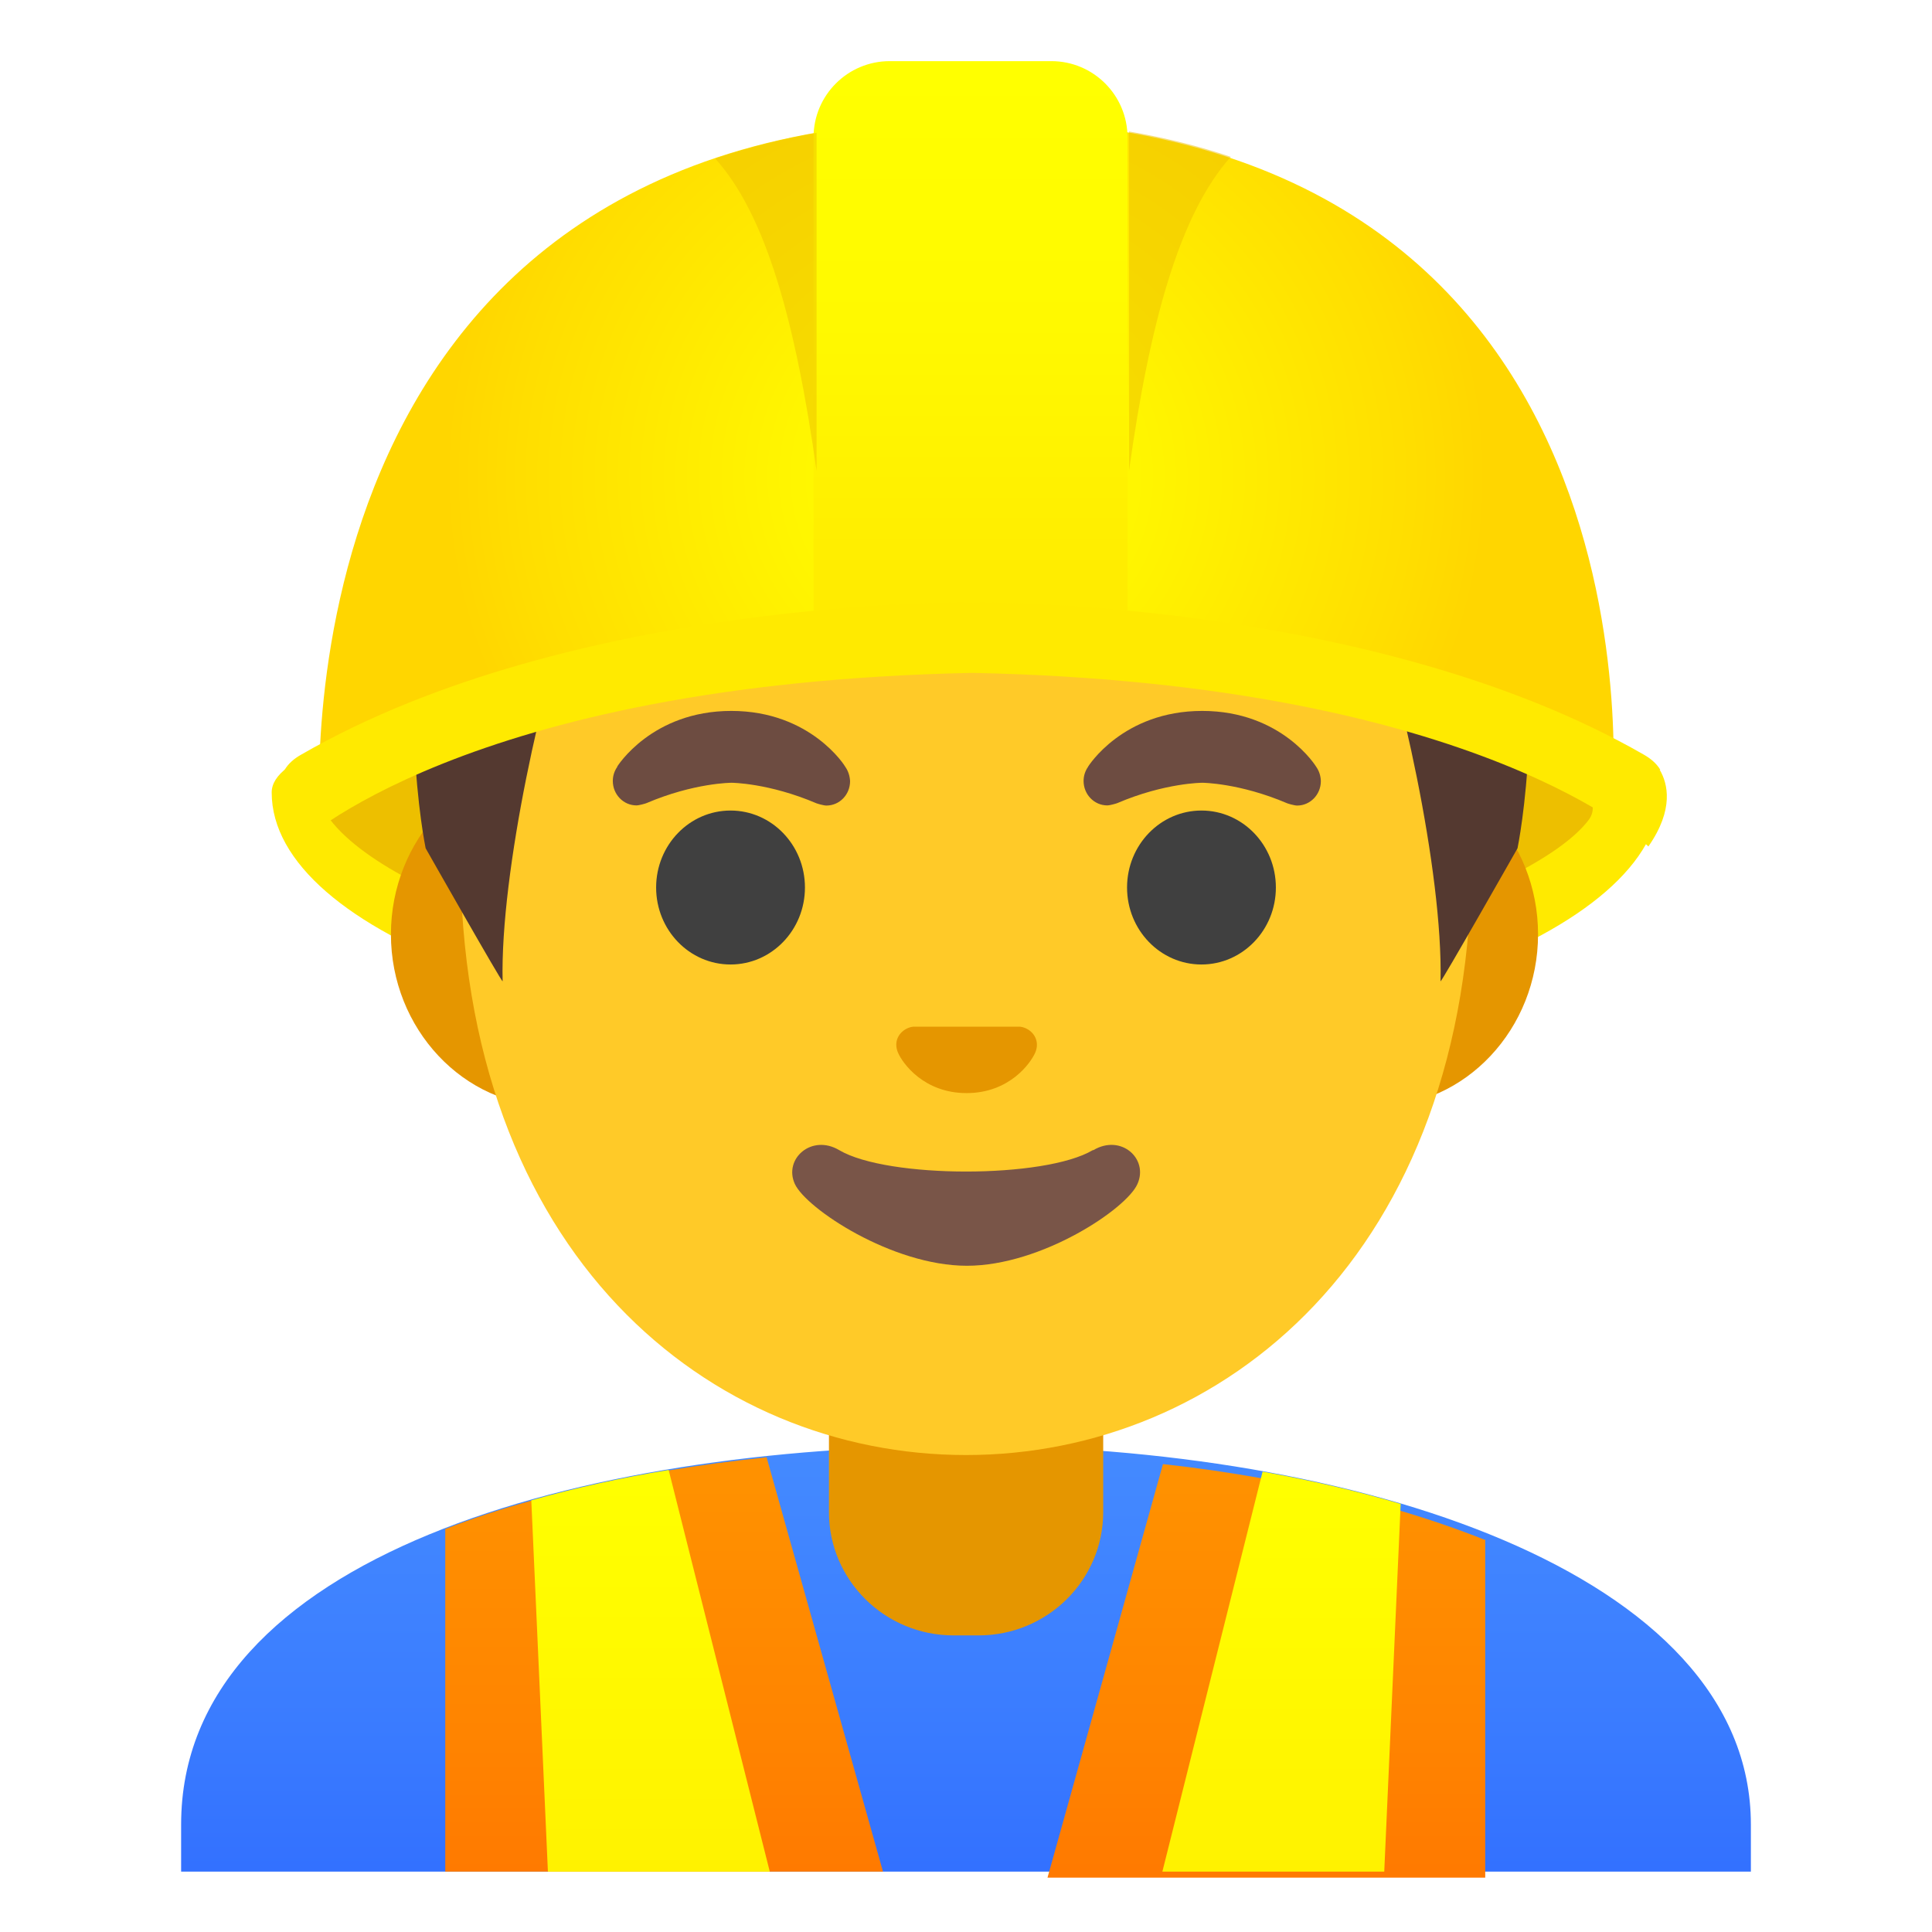
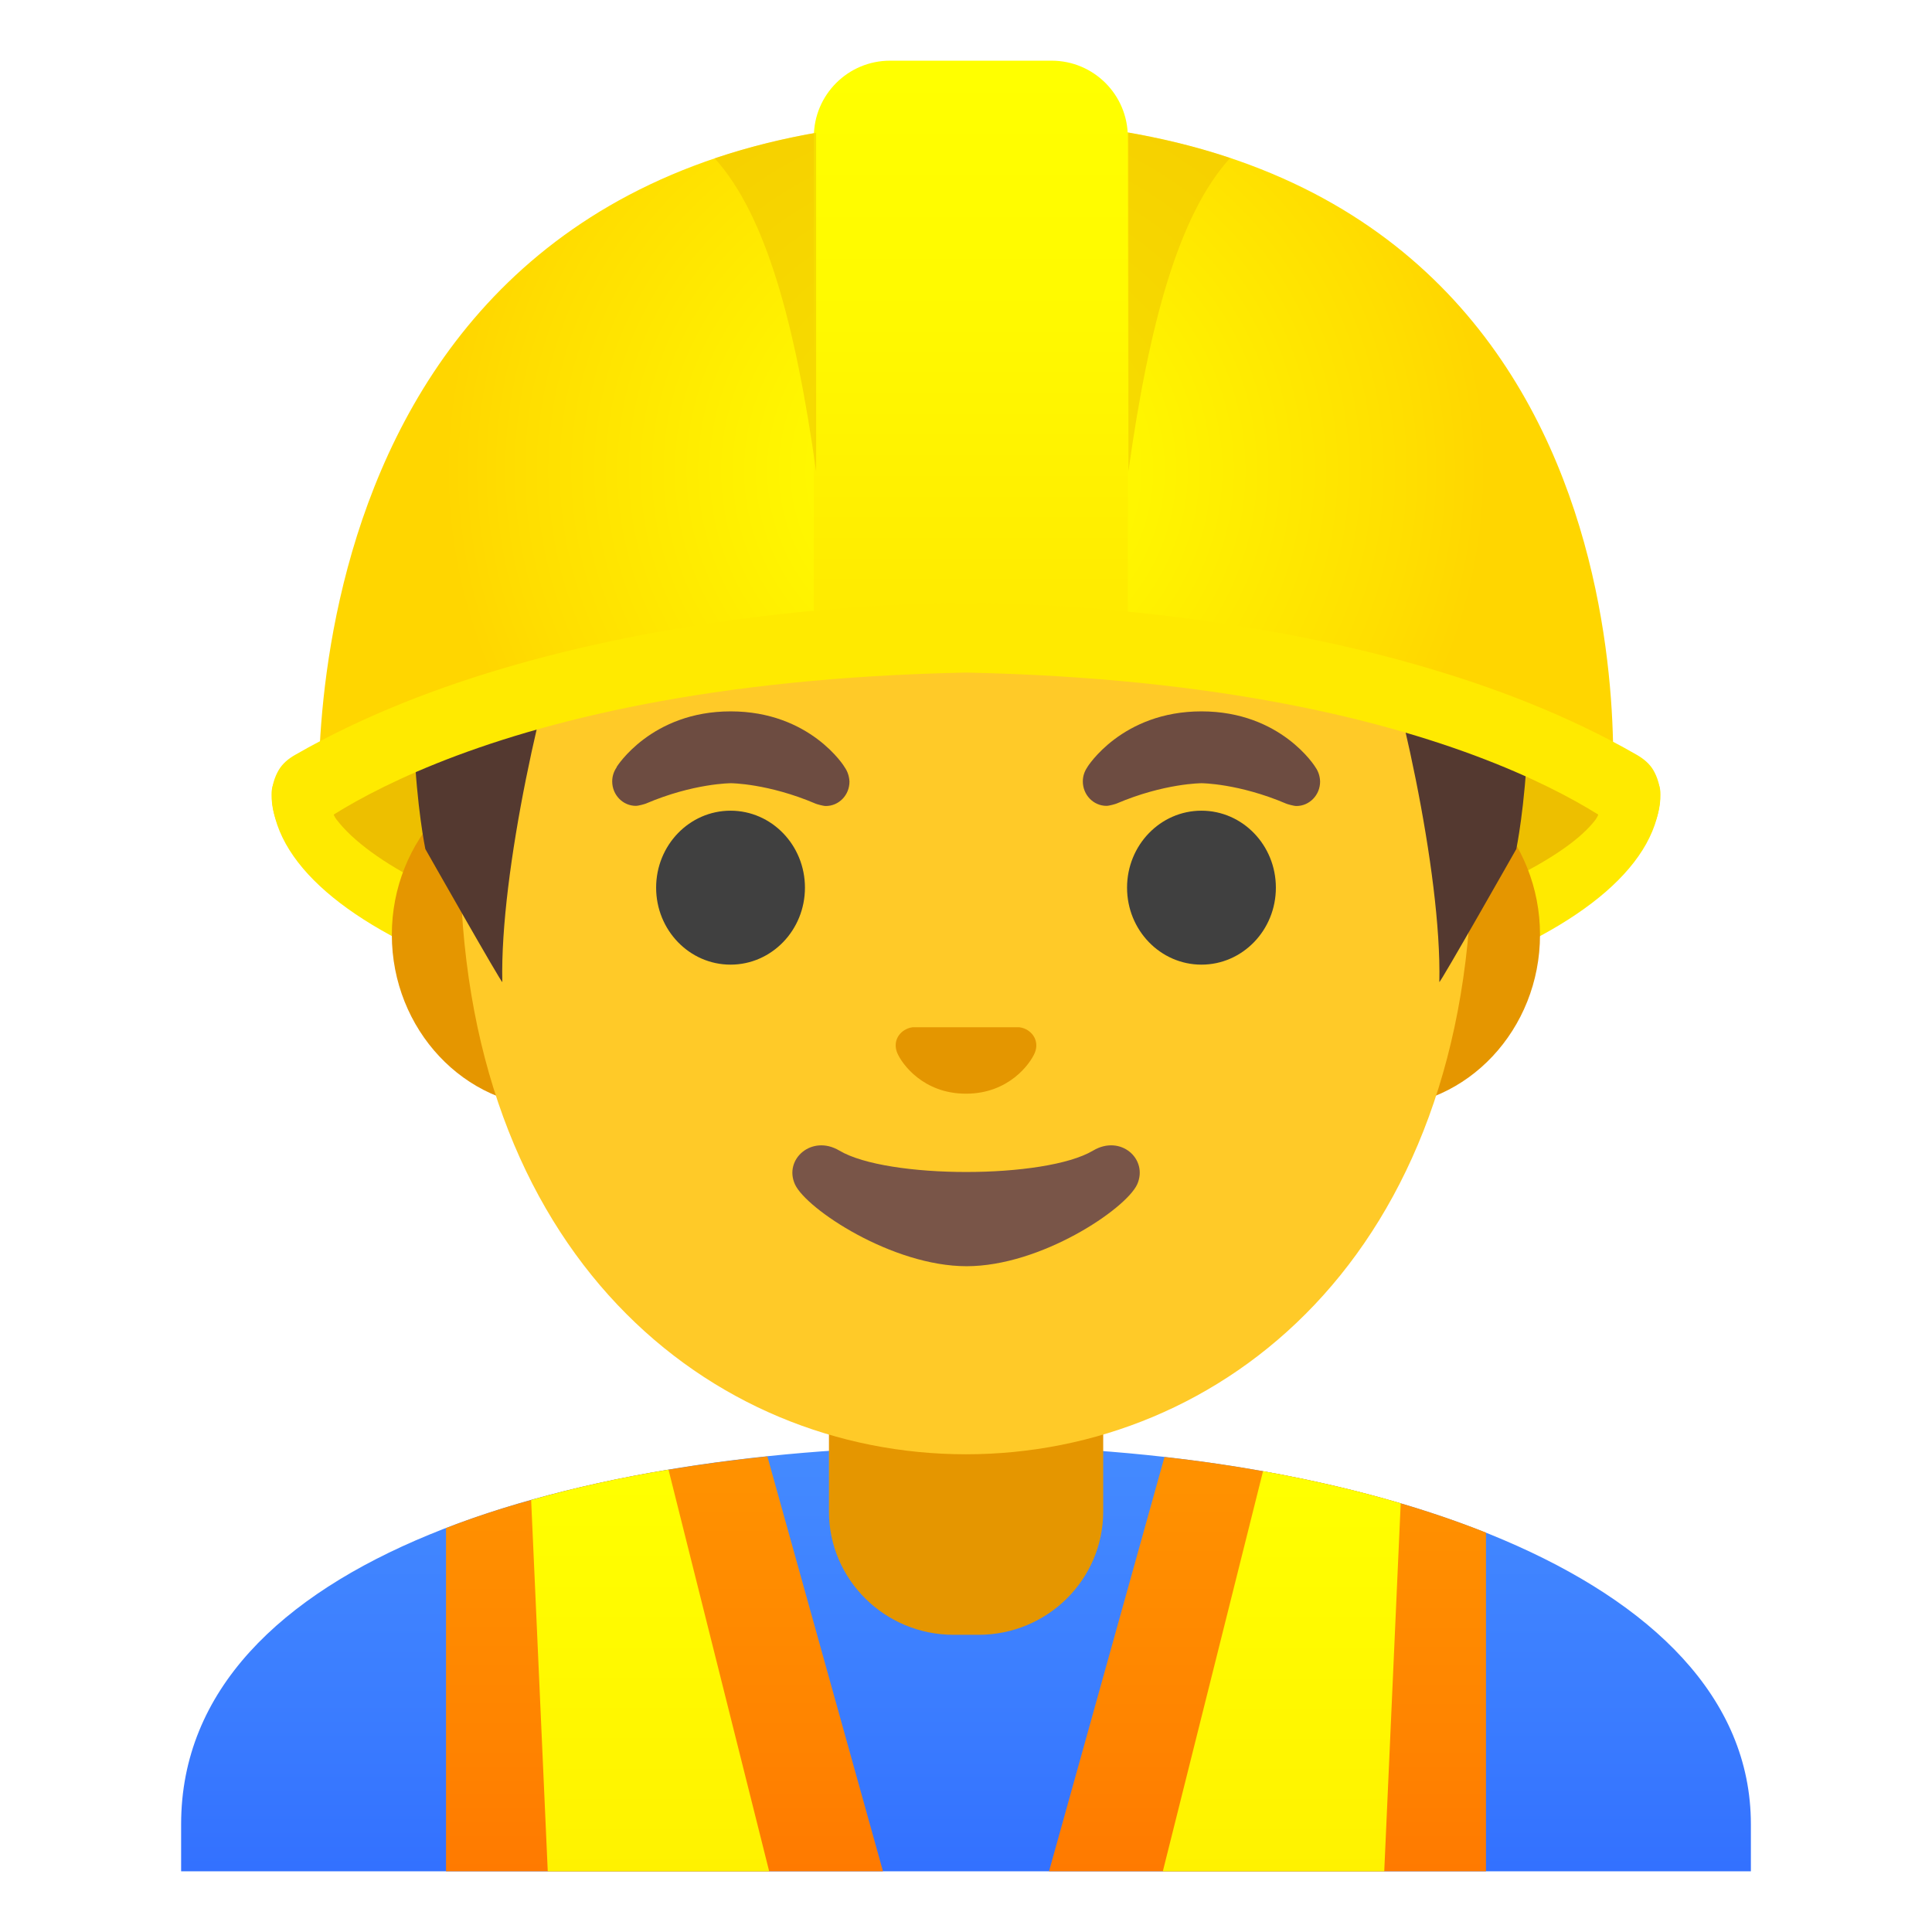
<svg xmlns="http://www.w3.org/2000/svg" xmlns:xlink="http://www.w3.org/1999/xlink" enable-background="new 0 0 128 128" viewBox="0 0 128 128">
-   <radialGradient id="a" cx="64" cy="98.3" gradientTransform="matrix(1 0 0 -.981 0 128)" gradientUnits="userSpaceOnUse" r="34.6">
+   <linearGradient id="a" gradientTransform="matrix(1 0 0 -1 0 130)" gradientUnits="userSpaceOnUse" x1="64" x2="64" y1="34.2" y2="-7.62">
+     <stop offset=".003" stop-color="#448aff" />
+     <stop offset=".404" stop-color="#3b7dff" />
+     <stop offset="1" stop-color="#2962ff" />
+   </linearGradient>
+   <linearGradient id="b">
+     <stop offset=".003" stop-color="#ff9100" />
+     <stop offset=".44" stop-color="#ff8400" />
+     <stop offset="1" stop-color="#ff6d00" />
+   </linearGradient>
+   <linearGradient id="c" gradientTransform="matrix(1 0 0 -1 0 130)" gradientUnits="userSpaceOnUse" x1="44.03" x2="44.03" xlink:href="#b" y1="31.83" y2="-5.89" />
+   <linearGradient id="d">
+     <stop offset=".003" stop-color="#ff0" />
+     <stop offset=".678" stop-color="#fff200" />
+     <stop offset="1" stop-color="#ffea00" />
+   </linearGradient>
+   <linearGradient id="e" gradientTransform="matrix(1 0 0 -1 0 130)" gradientUnits="userSpaceOnUse" x1="43.08" x2="43.08" xlink:href="#d" y1="32.04" y2="-6.68" />
+   <linearGradient id="f" gradientTransform="matrix(1 0 0 -1 0 130)" gradientUnits="userSpaceOnUse" x1="83.98" x2="83.98" xlink:href="#b" y1="31.79" y2="-5.87" />
+   <linearGradient id="g" gradientTransform="matrix(1 0 0 -1 0 130)" gradientUnits="userSpaceOnUse" x1="84.92" x2="84.92" xlink:href="#d" y1="31.94" y2="-6.63" />
+   <radialGradient id="h" cx="64" cy="98.32" gradientTransform="matrix(1 0 0 -.9806 0 127.58)" gradientUnits="userSpaceOnUse" r="34.64">
    <stop offset="0" stop-color="#ff0" />
    <stop offset=".325" stop-color="#fff600" />
    <stop offset=".854" stop-color="#ffde00" />
    <stop offset=".998" stop-color="#ffd600" />
  </radialGradient>
-   <linearGradient id="b" gradientTransform="matrix(1 0 0 -1 0 130)" gradientUnits="userSpaceOnUse" x1="64.3" x2="64.3" y1="125" y2="88.2">
+   <linearGradient id="i" gradientTransform="matrix(1 0 0 -1 0 130)" gradientUnits="userSpaceOnUse" x1="64.32" x2="64.32" y1="125.24" y2="88.21">
    <stop offset="0" stop-color="#ff0" />
    <stop offset=".446" stop-color="#fff900" />
    <stop offset="1" stop-color="#ffea00" />
  </linearGradient>
-   <linearGradient id="c" gradientTransform="matrix(1 0 0 -1 0 130)" gradientUnits="userSpaceOnUse" x1="64" x2="64" y1="34.2" y2="-7.62">
-     <stop offset=".003" stop-color="#448aff" />
-     <stop offset=".404" stop-color="#3b7dff" />
-     <stop offset="1" stop-color="#2962ff" />
-   </linearGradient>
-   <linearGradient id="d">
-     <stop offset=".003" stop-color="#ff0" />
-     <stop offset=".678" stop-color="#fff200" />
-     <stop offset="1" stop-color="#ffea00" />
-   </linearGradient>
-   <linearGradient id="e" gradientTransform="matrix(1 0 0 -1 0 130)" gradientUnits="userSpaceOnUse" x1="43.1" x2="43.1" xlink:href="#d" y1="32" y2="-6.68" />
-   <linearGradient id="f">
-     <stop offset=".003" stop-color="#ff9100" />
-     <stop offset=".44" stop-color="#ff8400" />
-     <stop offset="1" stop-color="#ff6d00" />
-   </linearGradient>
-   <linearGradient id="g" gradientTransform="matrix(1 0 0 -1 0 130)" gradientUnits="userSpaceOnUse" x1="44" x2="44" xlink:href="#f" y1="31.8" y2="-5.89" />
-   <linearGradient id="h" gradientTransform="matrix(1 0 0 -1 0 130)" gradientUnits="userSpaceOnUse" x1="84.9" x2="84.9" xlink:href="#d" y1="31.9" y2="-6.63" />
-   <linearGradient id="i" gradientTransform="matrix(1 0 0 -1 0 130)" gradientUnits="userSpaceOnUse" x1="84" x2="84" xlink:href="#f" y1="31.8" y2="-5.87" />
-   <path d="m18 52.5c0 9.34 20.6 16.9 46 16.9s46-7.58 46-16.9c0-9.35-92-9.35-92 0z" fill="#ffea00" />
-   <path d="m105 52.5c-8.12-5.31-19.5-9.71-41.4-9.72-21.8.01-33.3 4.4-41.4 9.72-.62.41-.78 1.21-.33 1.8 4.46 5.83 23.5 11.6 41.7 11.6 18.2-.02 38-6.62 41.7-11.6.44-.6.3-1.4-.33-1.81z" fill="#edbf00" />
-   <path d="m116 124v-3.12c0-16.8-26.4-25.1-52-25.1-25.5.03-52 7.28-52 25.1v3.12z" fill="url(#c)" />
-   <path d="m58.5 124h-29v-22.7c1.79-.7 3.68-1.32 5.64-1.86 2.89-.82 5.94-1.49 9.1-2.01 2.14-.36 4.33-.65 6.55-.88z" fill="url(#g)" />
-   <path d="m51 124h-14.7l-1.1-24.6c2.89-.82 5.94-1.49 9.1-2.01z" fill="url(#e)" />
-   <path d="m98.4 102v22.4h-29l7.65-27.4c2.21.24 4.4.56 6.53.94 3.17.57 6.23 1.27 9.12 2.13 1.97.58 3.86 1.23 5.65 1.94z" fill="url(#i)" />
-   <path d="m92.8 99.6-1.09 24.4h-14.7l6.64-26.5c3.17.57 6.23 1.27 9.12 2.13z" fill="url(#h)" />
-   <path d="m64 90.2h-9.08v9.98c0 4.51 3.7 8.17 8.26 8.17h1.65c4.56 0 8.26-3.66 8.26-8.17v-9.98z" fill="#e59600" />
-   <path d="m91.3 50.5h-54.7c-5.89 0-10.7 5.14-10.7 11.4s4.82 11.4 10.7 11.4h54.6c5.89 0 10.7-5.14 10.7-11.4s-4.81-11.4-10.7-11.4z" fill="#e59600" />
-   <path d="m64 11.2c-17.4 0-33.5 18.6-33.5 45.4 0 26.6 16.6 39.8 33.5 39.8s33.5-13.2 33.5-39.8c0-26.8-16.1-45.4-33.5-45.4z" fill="#ffca28" />
-   <path d="m67.9 68.1c-.11-.04-.21-.07-.32-.08h-7.08c-.11.01-.22.04-.32.08-.64.26-.99.92-.69 1.63s1.71 2.69 4.55 2.69 4.25-1.99 4.55-2.69-.05-1.37-.69-1.63z" fill="#e59600" />
-   <path d="m72.4 76.2c-3.18 1.89-13.6 1.89-16.8 0-1.83-1.09-3.7.58-2.94 2.24.75 1.63 6.44 5.42 11.4 5.42s10.6-3.79 11.3-5.42c.75-1.67-1.09-3.33-2.92-2.24z" fill="#795548" />
-   <path d="m87.2 50.8c0-.01-2.27-3.7-7.55-3.7s-7.56 3.69-7.56 3.69v.01c-.19.27-.3.59-.3.94 0 .89.7 1.62 1.57 1.62.18 0 .62-.13.66-.15 3.16-1.35 5.64-1.35 5.64-1.35s2.46.01 5.62 1.36c.04.02.48.15.66.15.86 0 1.57-.72 1.57-1.62-.01-.36-.12-.68-.31-.95z" fill="#6d4c41" />
-   <path d="m56 50.8c.01-.01-2.27-3.7-7.55-3.7s-7.56 3.69-7.56 3.69l.01.01c-.19.27-.3.59-.3.94 0 .89.7 1.62 1.57 1.62.18 0 .62-.13.66-.15 3.16-1.35 5.64-1.35 5.64-1.35s2.46.01 5.62 1.36c.04.02.48.15.66.15.87 0 1.57-.72 1.57-1.62-.02-.36-.13-.68-.32-.95z" fill="#6d4c41" />
-   <path d="m64.3 11.1c-45.4.24-36.1 45.1-36.1 45.1s5.1 8.99 5.1 8.81c-.17-7.25 2.74-20.1 4.8-25.6 1.04-2.76 3.9-4.36 6.79-3.83 4.45.81 11.6 1.81 19.4 1.81h.08.08c7.82 0 14.9-1 19.4-1.81 2.9-.53 5.76 1.08 6.79 3.83 2.06 5.47 4.96 18.3 4.8 25.6 0 .18 5.1-8.81 5.1-8.81s9.31-44.9-36.1-45.1z" fill="#543930" />
-   <ellipse cx="48.4" cy="58.8" fill="#404040" rx="4.93" ry="5.1" />
-   <ellipse cx="79.6" cy="58.8" fill="#404040" rx="4.93" ry="5.1" />
-   <path d="m64.4 7.94c-46.8 0-43.2 46.4-43.2 46.4s12.2-10.8 43.5-10.8 42.1 9.8 42.1 9.8 4.4-45.4-42.4-45.4z" fill="url(#a)" />
-   <path d="m74.7 42.2h-20.8v-33.1c0-2.79 2.26-5.05 5.05-5.05h10.7c2.79 0 5.05 2.26 5.05 5.05z" fill="url(#b)" />
-   <path d="m54.1 8.8c-2.41.43-4.65 1-6.72 1.7 3.38 3.73 5.34 10.9 6.72 20.7z" fill="#edbf00" opacity=".5" />
-   <path d="m74.8 8.79v22.4c1.38-9.86 3.35-17 6.74-20.8-2.07-.7-4.32-1.26-6.74-1.68z" fill="#edbf00" opacity=".5" />
-   <path d="m110 51c-.25-.42-.64-.74-1.07-.99-18.1-10.4-44.5-10.1-44.5-10.1s-26.4-.35-44.5 10.1c-.44.25-.82.57-1.07.99-.53.9-.97 2.61.75 5.08 0 0 11-10.8 44.8-11.5 33.8.69 44.8 11.5 44.8 11.5 1.72-2.47 1.28-4.18.75-5.08z" fill="#ffea00" />
+   <path d="m18 52.5c0 9.34 20.6 16.92 46 16.92s46-7.58 46-16.92c0-9.35-92-9.35-92 0z" fill="#ffea00" />
+   <path d="m105.38 52.49c-8.12-5.31-19.54-9.71-41.38-9.72-21.85.01-33.27 4.4-41.38 9.72-.62.41-.78 1.21-.33 1.8 4.46 5.83 23.47 11.57 41.71 11.59 18.24-.02 38-6.62 41.71-11.58.44-.6.3-1.4-.33-1.81z" fill="#edbf00" />
+   <path d="m116 123.98v-3.12c0-16.78-26.35-25.09-52-25.06-25.49.03-52 7.28-52 25.06v3.12z" fill="url(#a)" />
+   <path d="m58.5 123.98h-28.95v-22.74c1.79-.7 3.68-1.32 5.64-1.86 2.89-.82 5.94-1.49 9.1-2.01 2.14-.36 4.33-.65 6.55-.88z" fill="url(#c)" />
+   <path d="m50.96 123.98h-14.67l-1.1-24.6c2.89-.82 5.94-1.49 9.1-2.01z" fill="url(#e)" />
+   <path d="m98.45 101.54v22.44h-28.95l7.65-27.45c2.21.24 4.4.56 6.53.94 3.17.57 6.23 1.27 9.12 2.13 1.97.58 3.86 1.23 5.65 1.94z" fill="url(#f)" />
+   <path d="m92.8 99.6-1.09 24.38h-14.67l6.64-26.51c3.17.57 6.23 1.27 9.12 2.13z" fill="url(#g)" />
+   <path d="m64 90.16h-9.08v9.98c0 4.51 3.7 8.17 8.26 8.17h1.65c4.56 0 8.26-3.66 8.26-8.17v-9.98c-.01 0-9.09 0-9.09 0z" fill="#e59600" />
+   <path d="m91.33 50.52h-7.37-39.92-7.37c-5.89 0-10.71 5.14-10.71 11.41s4.82 11.41 10.71 11.41h7.37 39.91 7.37c5.89 0 10.71-5.14 10.71-11.41s-4.81-11.41-10.7-11.41z" fill="#e59600" />
+   <path d="m64 11.15c-17.4 0-33.52 18.61-33.52 45.39 0 26.64 16.61 39.81 33.52 39.81s33.52-13.17 33.52-39.81c0-26.78-16.12-45.39-33.52-45.39z" fill="#ffca28" />
+   <path d="m67.86 68.14c-.11-.04-.21-.07-.32-.08h-7.08c-.11.01-.22.04-.32.08-.64.26-.99.92-.69 1.63s1.71 2.69 4.55 2.69 4.25-1.99 4.55-2.69-.05-1.37-.69-1.63z" fill="#e49600" />
+   <path d="m72.42 76.23c-3.18 1.89-13.63 1.89-16.81 0-1.83-1.09-3.7.58-2.94 2.24.75 1.63 6.44 5.42 11.37 5.42s10.55-3.79 11.3-5.42c.75-1.67-1.09-3.33-2.92-2.24z" fill="#795548" />
+   <path d="m87.15 50.83c0-.01-2.27-3.7-7.55-3.7s-7.56 3.69-7.56 3.69v.01c-.19.27-.3.59-.3.94 0 .89.7 1.62 1.57 1.62.18 0 .62-.13.66-.15 3.16-1.35 5.64-1.35 5.64-1.35s2.46.01 5.62 1.36c.04.02.48.15.66.15.86 0 1.57-.72 1.57-1.62-.01-.36-.12-.68-.31-.95z" fill="#6d4c41" />
+   <path d="m55.96 50.83c.01-.01-2.27-3.7-7.55-3.7s-7.56 3.69-7.56 3.69l.01.01c-.19.27-.3.59-.3.94 0 .89.7 1.62 1.57 1.62.18 0 .62-.13.66-.15 3.16-1.35 5.64-1.35 5.64-1.35s2.46.01 5.62 1.36c.04.02.48.15.66.15.87 0 1.57-.72 1.57-1.62-.02-.36-.13-.68-.32-.95z" fill="#6d4c41" />
+   <path d="m64.31 11.11c-45.44.24-36.13 45.14-36.13 45.14s5.1 8.99 5.1 8.81c-.17-7.25 2.74-20.09 4.8-25.55 1.04-2.76 3.9-4.36 6.79-3.83 4.45.81 11.55 1.81 19.37 1.81h.08s.06 0 .08 0c7.82 0 14.92-1 19.37-1.81 2.9-.53 5.76 1.08 6.79 3.83 2.06 5.47 4.96 18.3 4.8 25.55 0 .18 5.1-8.81 5.1-8.81s9.31-44.9-36.13-45.14z" fill="#543930" />
+   <ellipse cx="48.4" cy="58.81" fill="#404040" rx="4.93" ry="5.1" />
+   <ellipse cx="79.6" cy="58.81" fill="#404040" rx="4.93" ry="5.1" />
+   <path d="m64.41 7.94c-46.76 0-43.24 46.43-43.24 46.43s12.21-10.8 43.5-10.8 42.1 9.8 42.1 9.8 4.4-45.43-42.36-45.43z" fill="url(#h)" />
+   <path d="m74.72 42.17h-20.8v-33.1c0-2.79 2.26-5.05 5.05-5.05h10.7c2.79 0 5.05 2.26 5.05 5.05z" fill="url(#i)" />
+   <path d="m54.07 8.8c-2.41.42-4.65.99-6.72 1.69 3.38 3.73 5.34 10.91 6.72 20.74z" fill="#edbf00" opacity=".5" />
+   <path d="m74.76 8.79v22.44c1.38-9.86 3.35-17.04 6.74-20.76-2.07-.7-4.32-1.26-6.74-1.68z" fill="#edbf00" opacity=".5" />
+   <path d="m109.53 51.01c-.25-.42-.64-.74-1.07-.99-18.1-10.42-44.46-10.07-44.46-10.07s-26.36-.35-44.46 10.07c-.44.25-.82.57-1.07.99-.53.9-.97 2.61.75 5.08 0 0 10.95-10.85 44.78-11.53 33.82.69 44.78 11.53 44.78 11.53 1.72-2.47 1.28-4.18.75-5.08z" fill="#ffea00" />
</svg>
